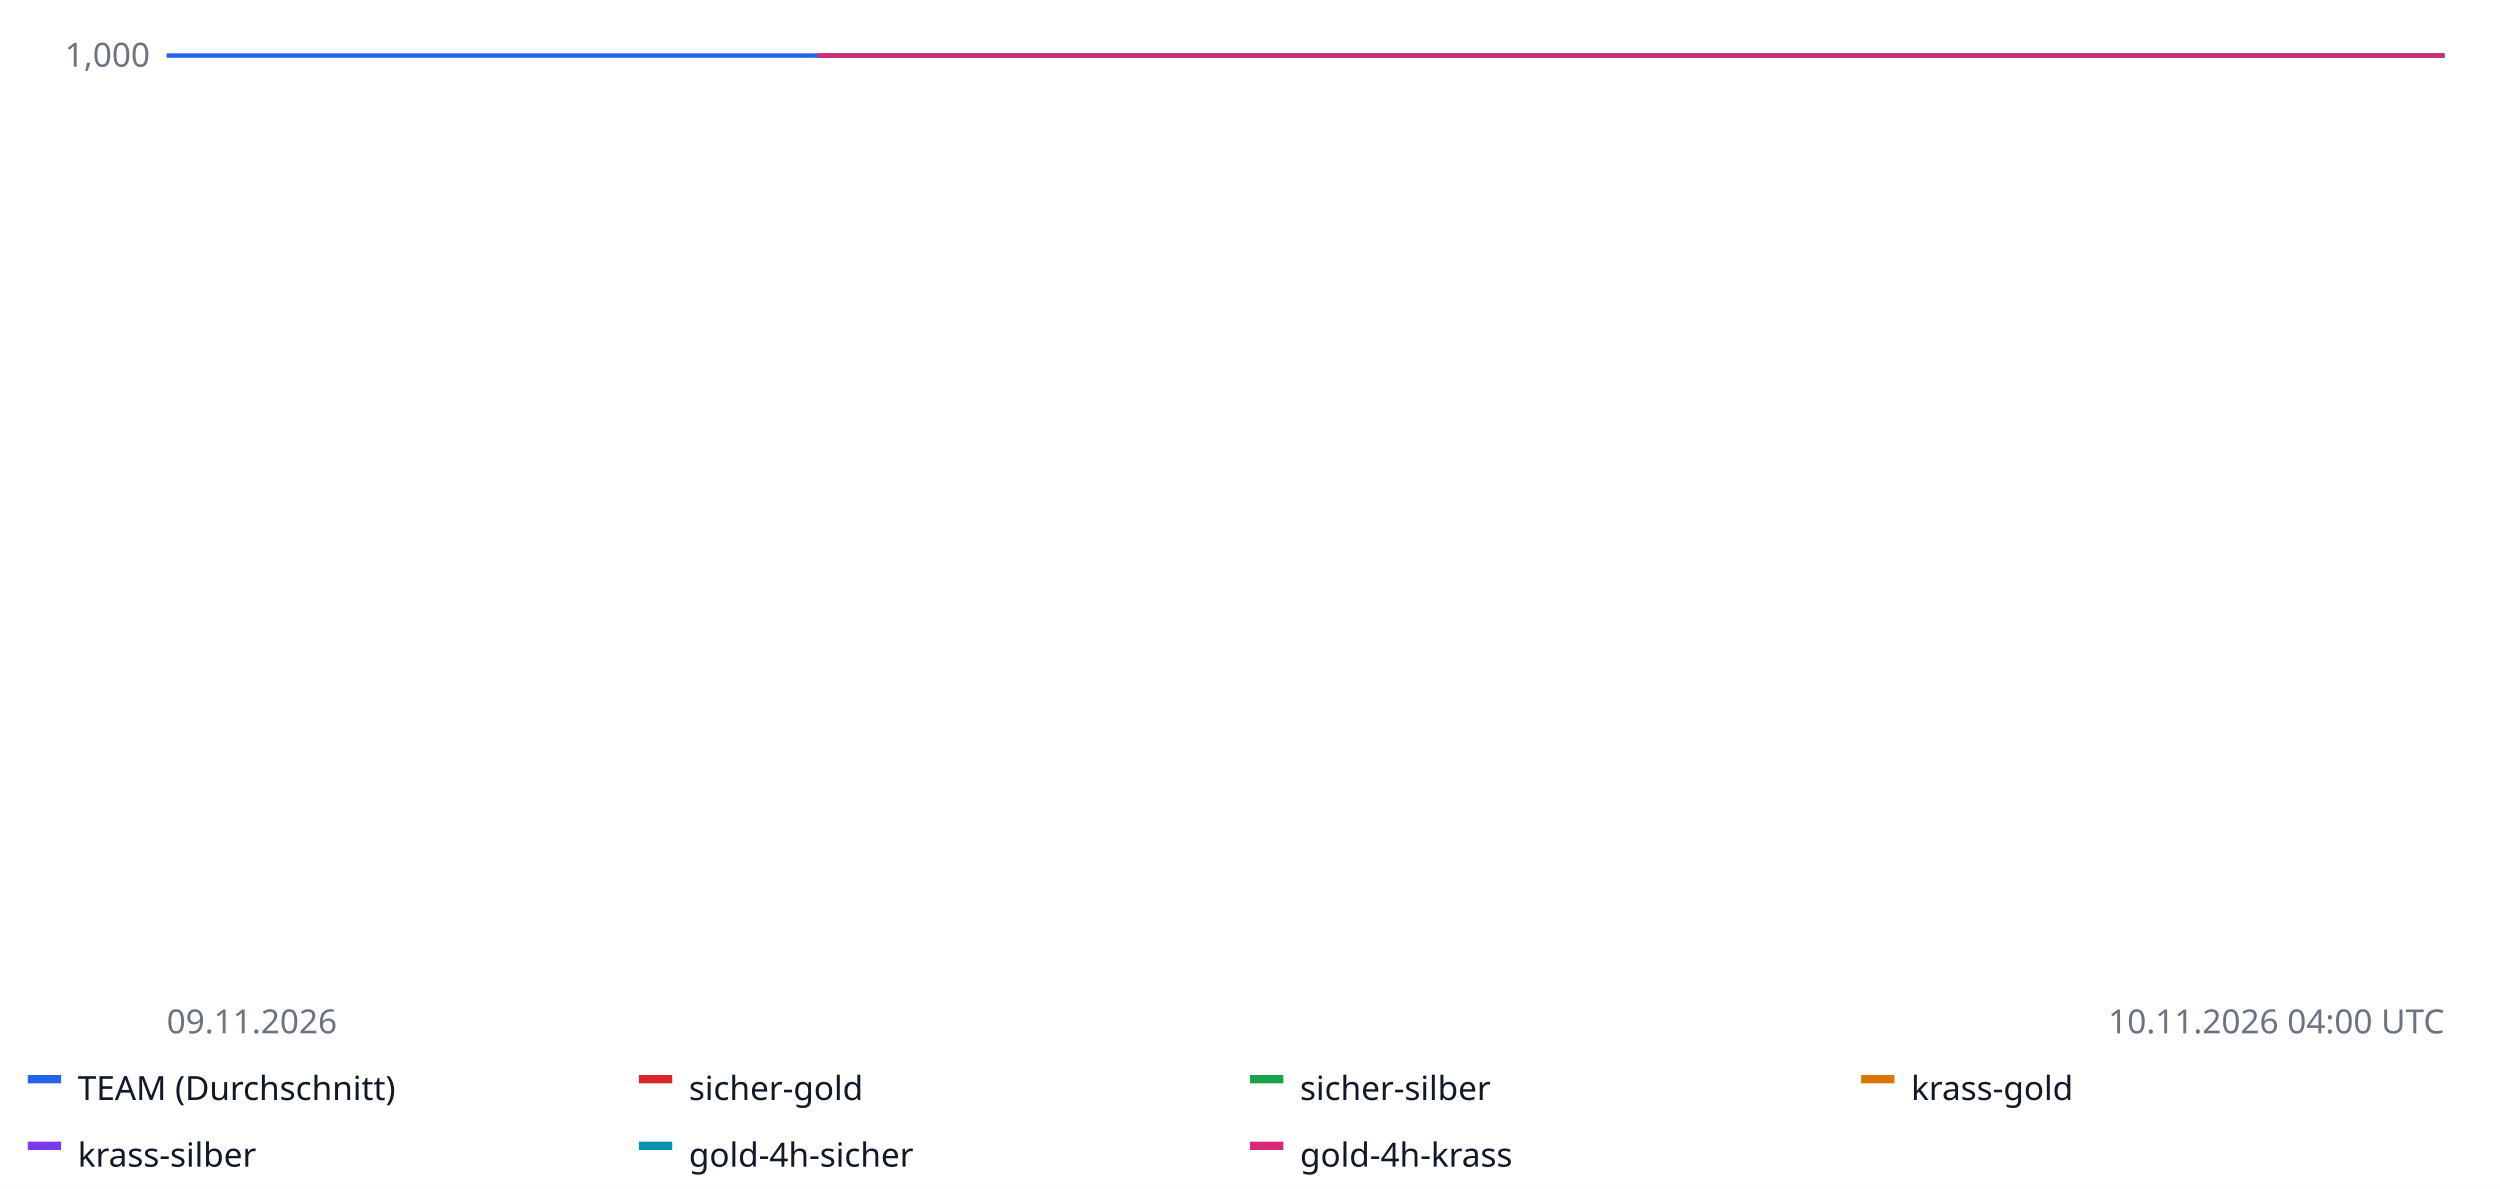
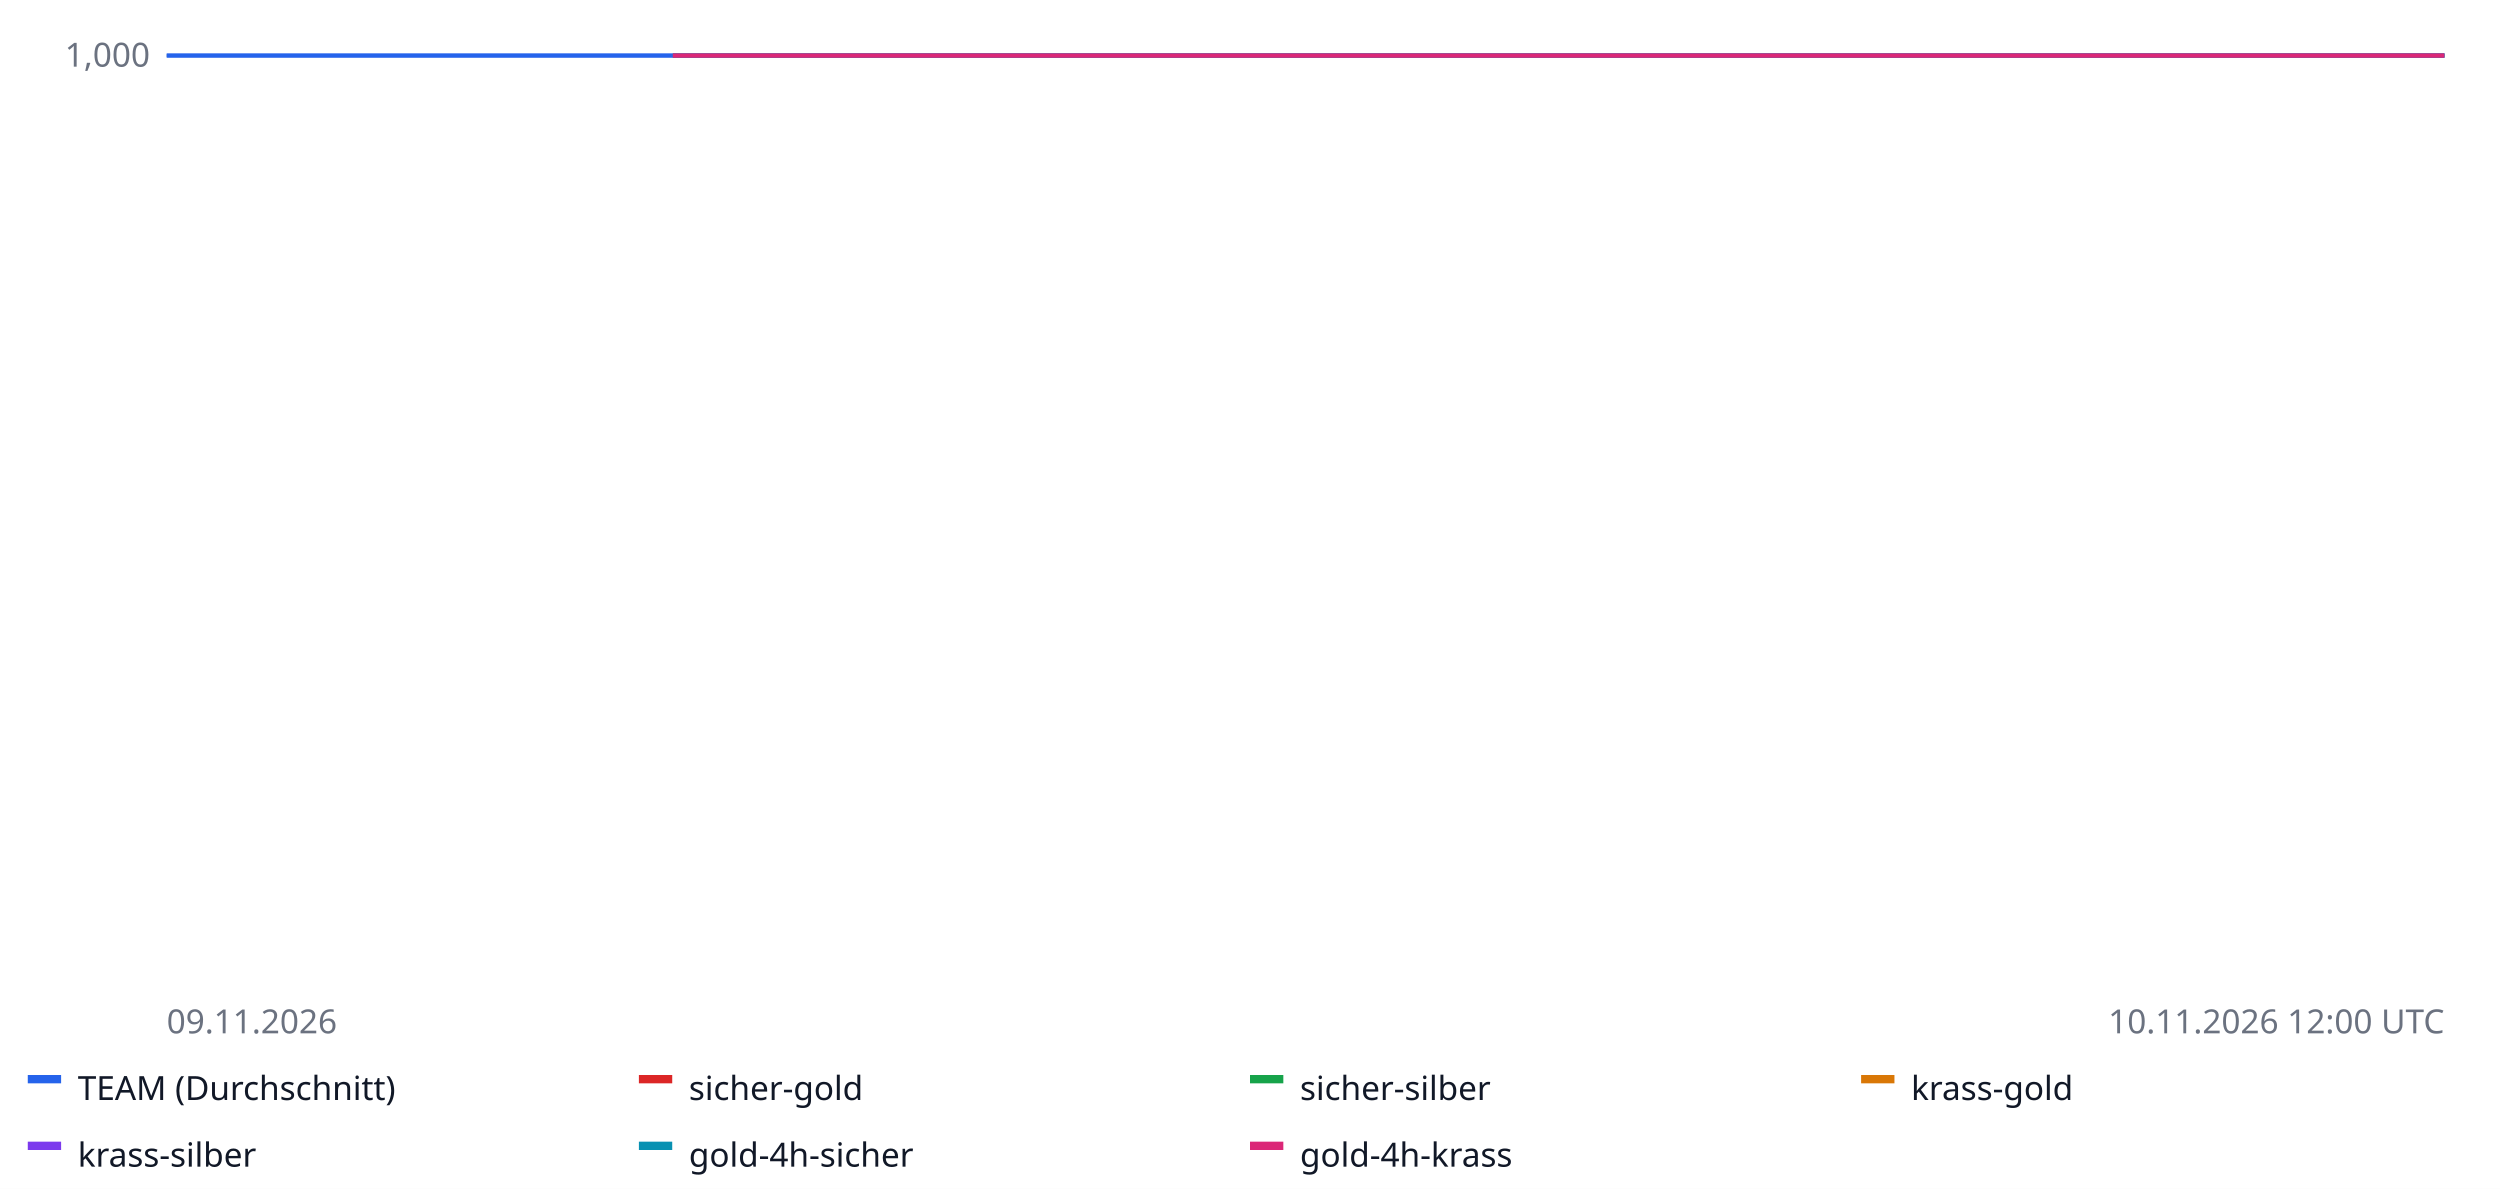
<svg xmlns="http://www.w3.org/2000/svg" width="900" height="428" font-family="sans-serif" font-size="12">
  <rect width="100%" height="100%" fill="#ffffff" />
  <line x1="60" x2="880" y1="20.0" y2="20.0" stroke="#e5e7eb" />
  <text x="54" y="24.0" text-anchor="end" fill="#6b7280">1,000</text>
  <line x1="60" x2="880" y1="-62.5" y2="-62.5" stroke="#e5e7eb" />
  <text x="54" y="-58.5" text-anchor="end" fill="#6b7280">1,000</text>
  <line x1="60" x2="880" y1="-145.0" y2="-145.0" stroke="#e5e7eb" />
  <text x="54" y="-141.0" text-anchor="end" fill="#6b7280">1,000</text>
  <line x1="60" x2="880" y1="-227.5" y2="-227.5" stroke="#e5e7eb" />
  <text x="54" y="-223.5" text-anchor="end" fill="#6b7280">1,001</text>
  <line x1="60" x2="880" y1="-310.0" y2="-310.0" stroke="#e5e7eb" />
  <text x="54" y="-306.0" text-anchor="end" fill="#6b7280">1,001</text>
  <line x1="60" x2="880" y1="20.0" y2="20.0" stroke="#9ca3af" stroke-dasharray="4 3" />
-   <polyline fill="none" stroke="#2563eb" stroke-width="1.6" points="60.0,20.0 89.3,20.0 118.6,20.0 147.9,20.0 177.1,20.0 206.4,20.0 235.7,20.0 265.0,20.0 294.3,20.0 323.6,20.0 352.9,20.0 382.1,20.0 411.4,20.0 440.7,20.0 470.0,20.0 499.3,20.0 528.6,20.0 557.9,20.0 587.1,20.0 616.4,20.0 645.7,20.0 675.0,20.0 704.3,20.0 733.6,20.0 762.9,20.0 792.1,20.0 821.4,20.0 850.7,20.0 880.0,20.0 880.0,20.0" />
+   <polyline fill="none" stroke="#2563eb" stroke-width="1.6" points="60.0,20.0 82.8,20.0 105.6,20.0 128.3,20.0 151.1,20.0 173.9,20.0 196.7,20.0 219.4,20.0 242.2,20.0 265.0,20.0 287.8,20.0 310.6,20.0 333.3,20.0 356.1,20.0 378.9,20.0 401.7,20.0 424.4,20.0 447.2,20.0 470.0,20.0 492.8,20.0 515.6,20.0 538.3,20.0 561.1,20.0 583.9,20.0 606.7,20.0 629.4,20.0 652.2,20.0 675.0,20.0 697.8,20.0 720.6,20.0 743.3,20.0 766.1,20.0 788.9,20.0 811.7,20.0 834.4,20.0 857.2,20.0 880.0,20.0 880.0,20.0" />
  <rect x="10" y="387" width="12" height="3" fill="#2563eb" />
  <text x="28" y="396" fill="#111827">TEAM (Durchschnitt)</text>
  <polyline fill="none" stroke="#dc2626" stroke-width="1.6" points="60.0,20.0 60.0,20.0" />
  <rect x="230" y="387" width="12" height="3" fill="#dc2626" />
  <text x="248" y="396" fill="#111827">sicher-gold</text>
  <polyline fill="none" stroke="#16a34a" stroke-width="1.6" points="60.0,20.0 60.0,20.0" />
  <rect x="450" y="387" width="12" height="3" fill="#16a34a" />
  <text x="468" y="396" fill="#111827">sicher-silber</text>
  <polyline fill="none" stroke="#d97706" stroke-width="1.6" points="60.0,20.0 60.0,20.0" />
  <rect x="670" y="387" width="12" height="3" fill="#d97706" />
  <text x="688" y="396" fill="#111827">krass-gold</text>
  <polyline fill="none" stroke="#7c3aed" stroke-width="1.6" points="60.0,20.0 60.0,20.0" />
  <rect x="10" y="411" width="12" height="3" fill="#7c3aed" />
  <text x="28" y="420" fill="#111827">krass-silber</text>
-   <polyline fill="none" stroke="#0891b2" stroke-width="1.6" points="294.3,20.0 411.4,20.0 528.6,20.0 645.7,20.0 762.9,20.0 880.0,20.0 880.0,20.0" />
+   <polyline fill="none" stroke="#0891b2" stroke-width="1.6" points="242.2,20.0 333.3,20.0 424.4,20.0 515.6,20.0 606.7,20.0 697.8,20.0 788.9,20.0 880.0,20.0 880.0,20.0" />
  <rect x="230" y="411" width="12" height="3" fill="#0891b2" />
  <text x="248" y="420" fill="#111827">gold-4h-sicher</text>
-   <polyline fill="none" stroke="#db2777" stroke-width="1.6" points="294.3,20.0 411.4,20.0 528.6,20.0 645.7,20.0 762.9,20.0 880.0,20.0 880.0,20.0" />
+   <polyline fill="none" stroke="#db2777" stroke-width="1.6" points="242.2,20.0 333.3,20.0 424.4,20.0 515.6,20.0 606.7,20.0 697.8,20.0 788.9,20.0 880.0,20.0 880.0,20.0" />
  <rect x="450" y="411" width="12" height="3" fill="#db2777" />
  <text x="468" y="420" fill="#111827">gold-4h-krass</text>
  <text x="60" y="372" fill="#6b7280">09.11.2026</text>
-   <text x="880" y="372" text-anchor="end" fill="#6b7280">10.11.2026 04:00 UTC</text>
+   <text x="880" y="372" text-anchor="end" fill="#6b7280">10.11.2026 12:00 UTC</text>
</svg>
